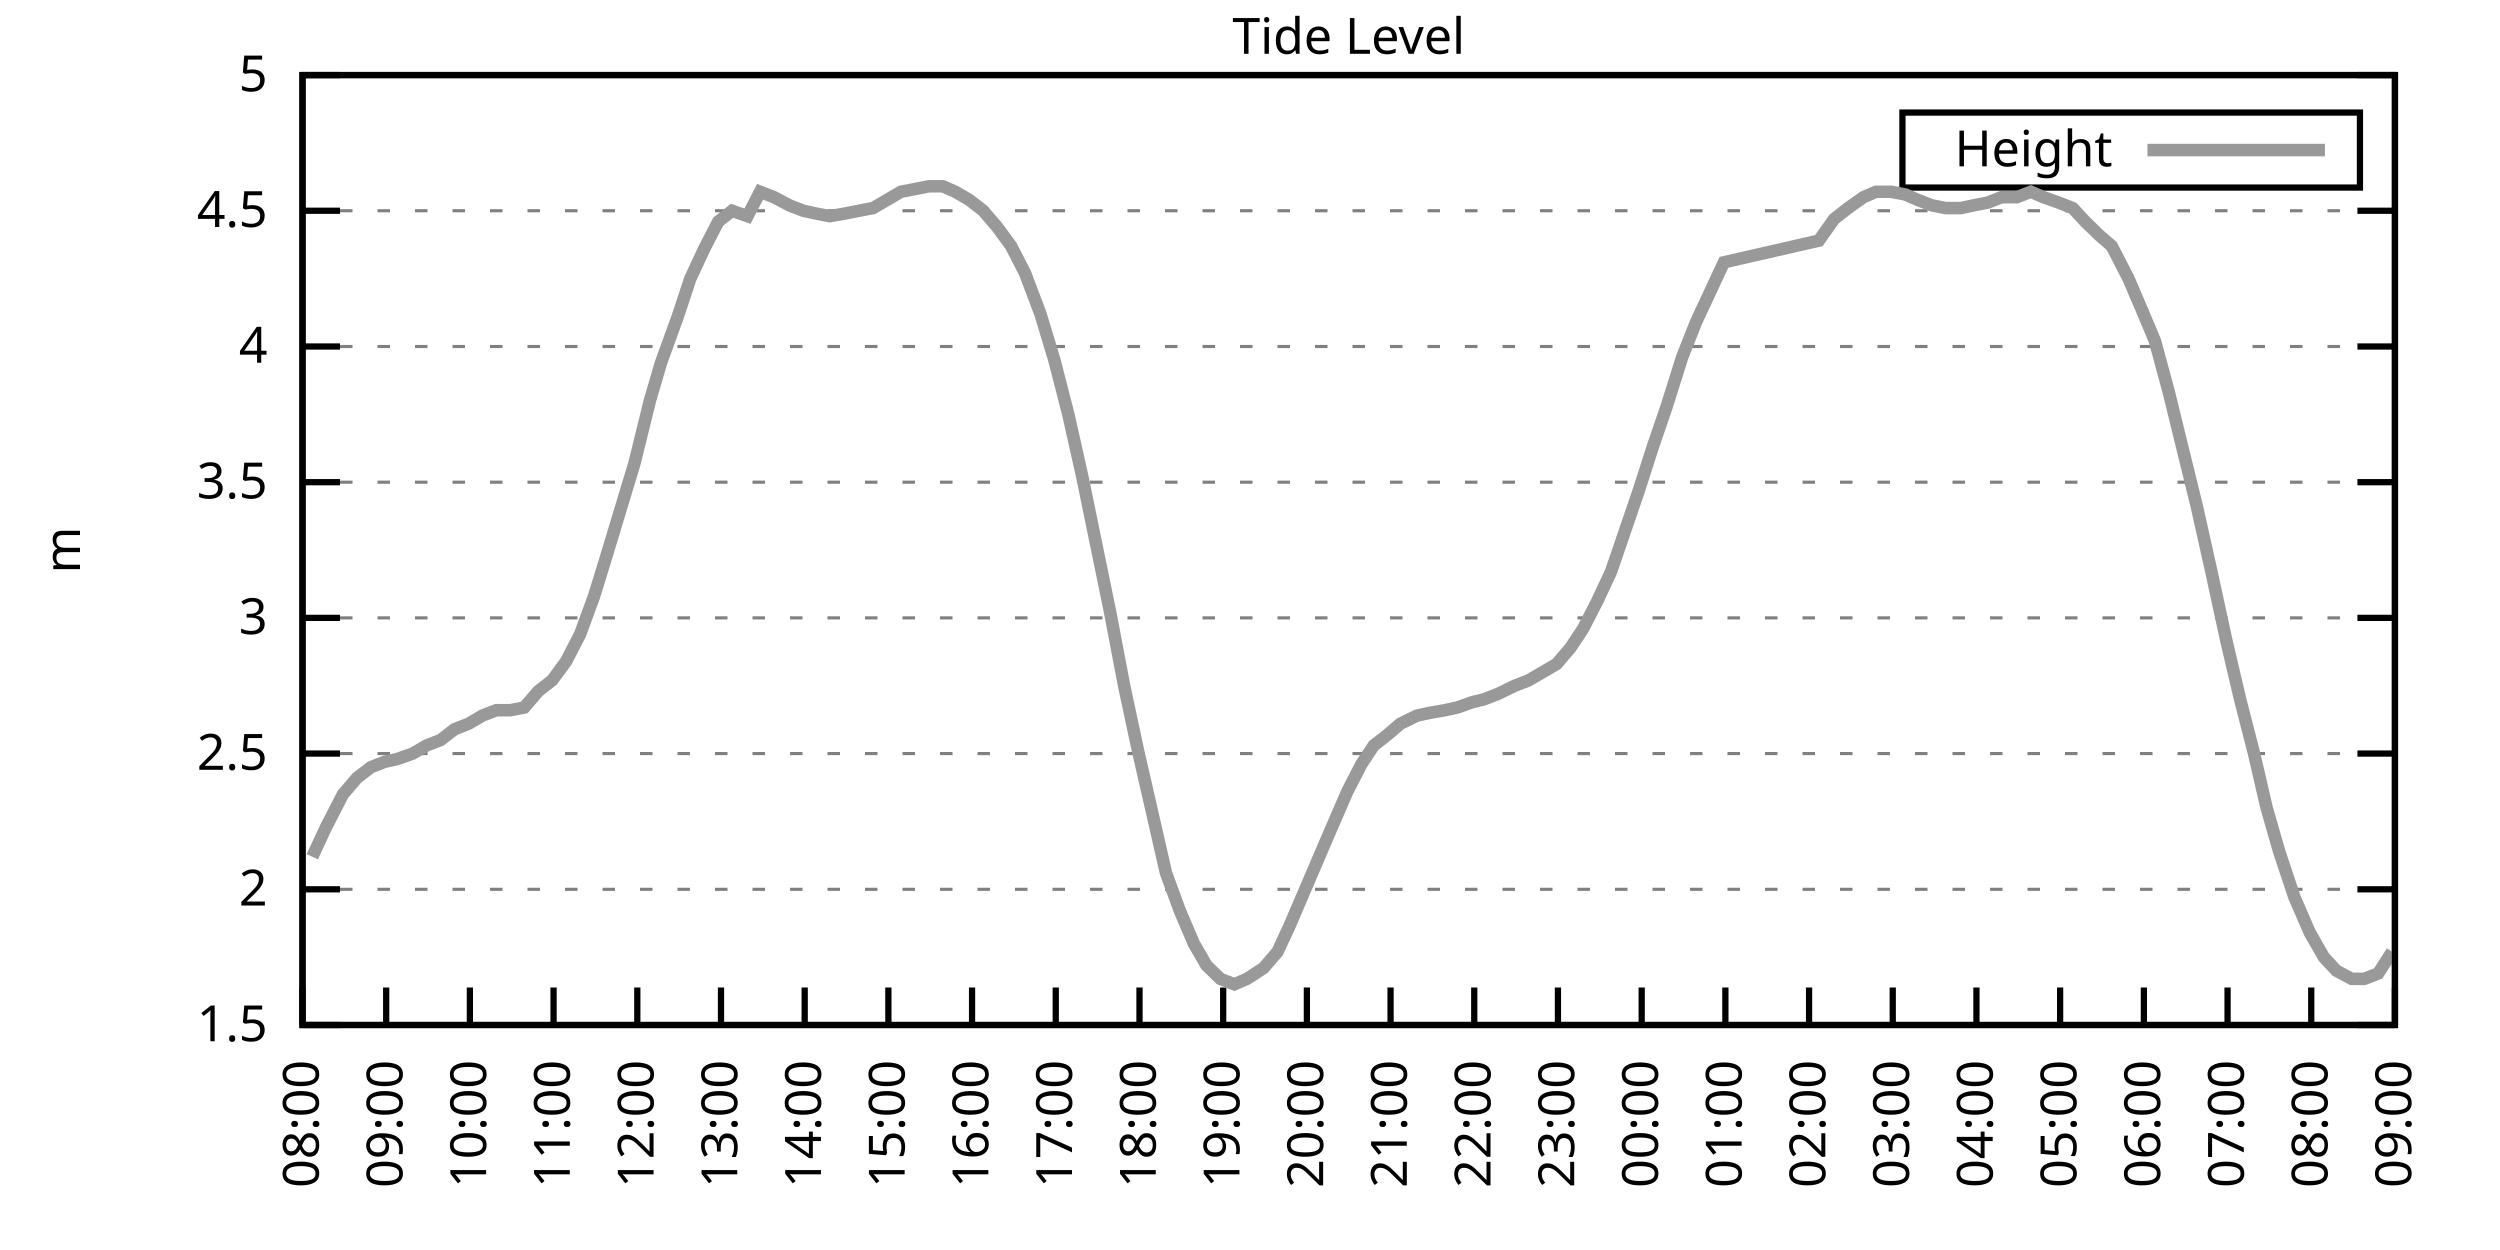
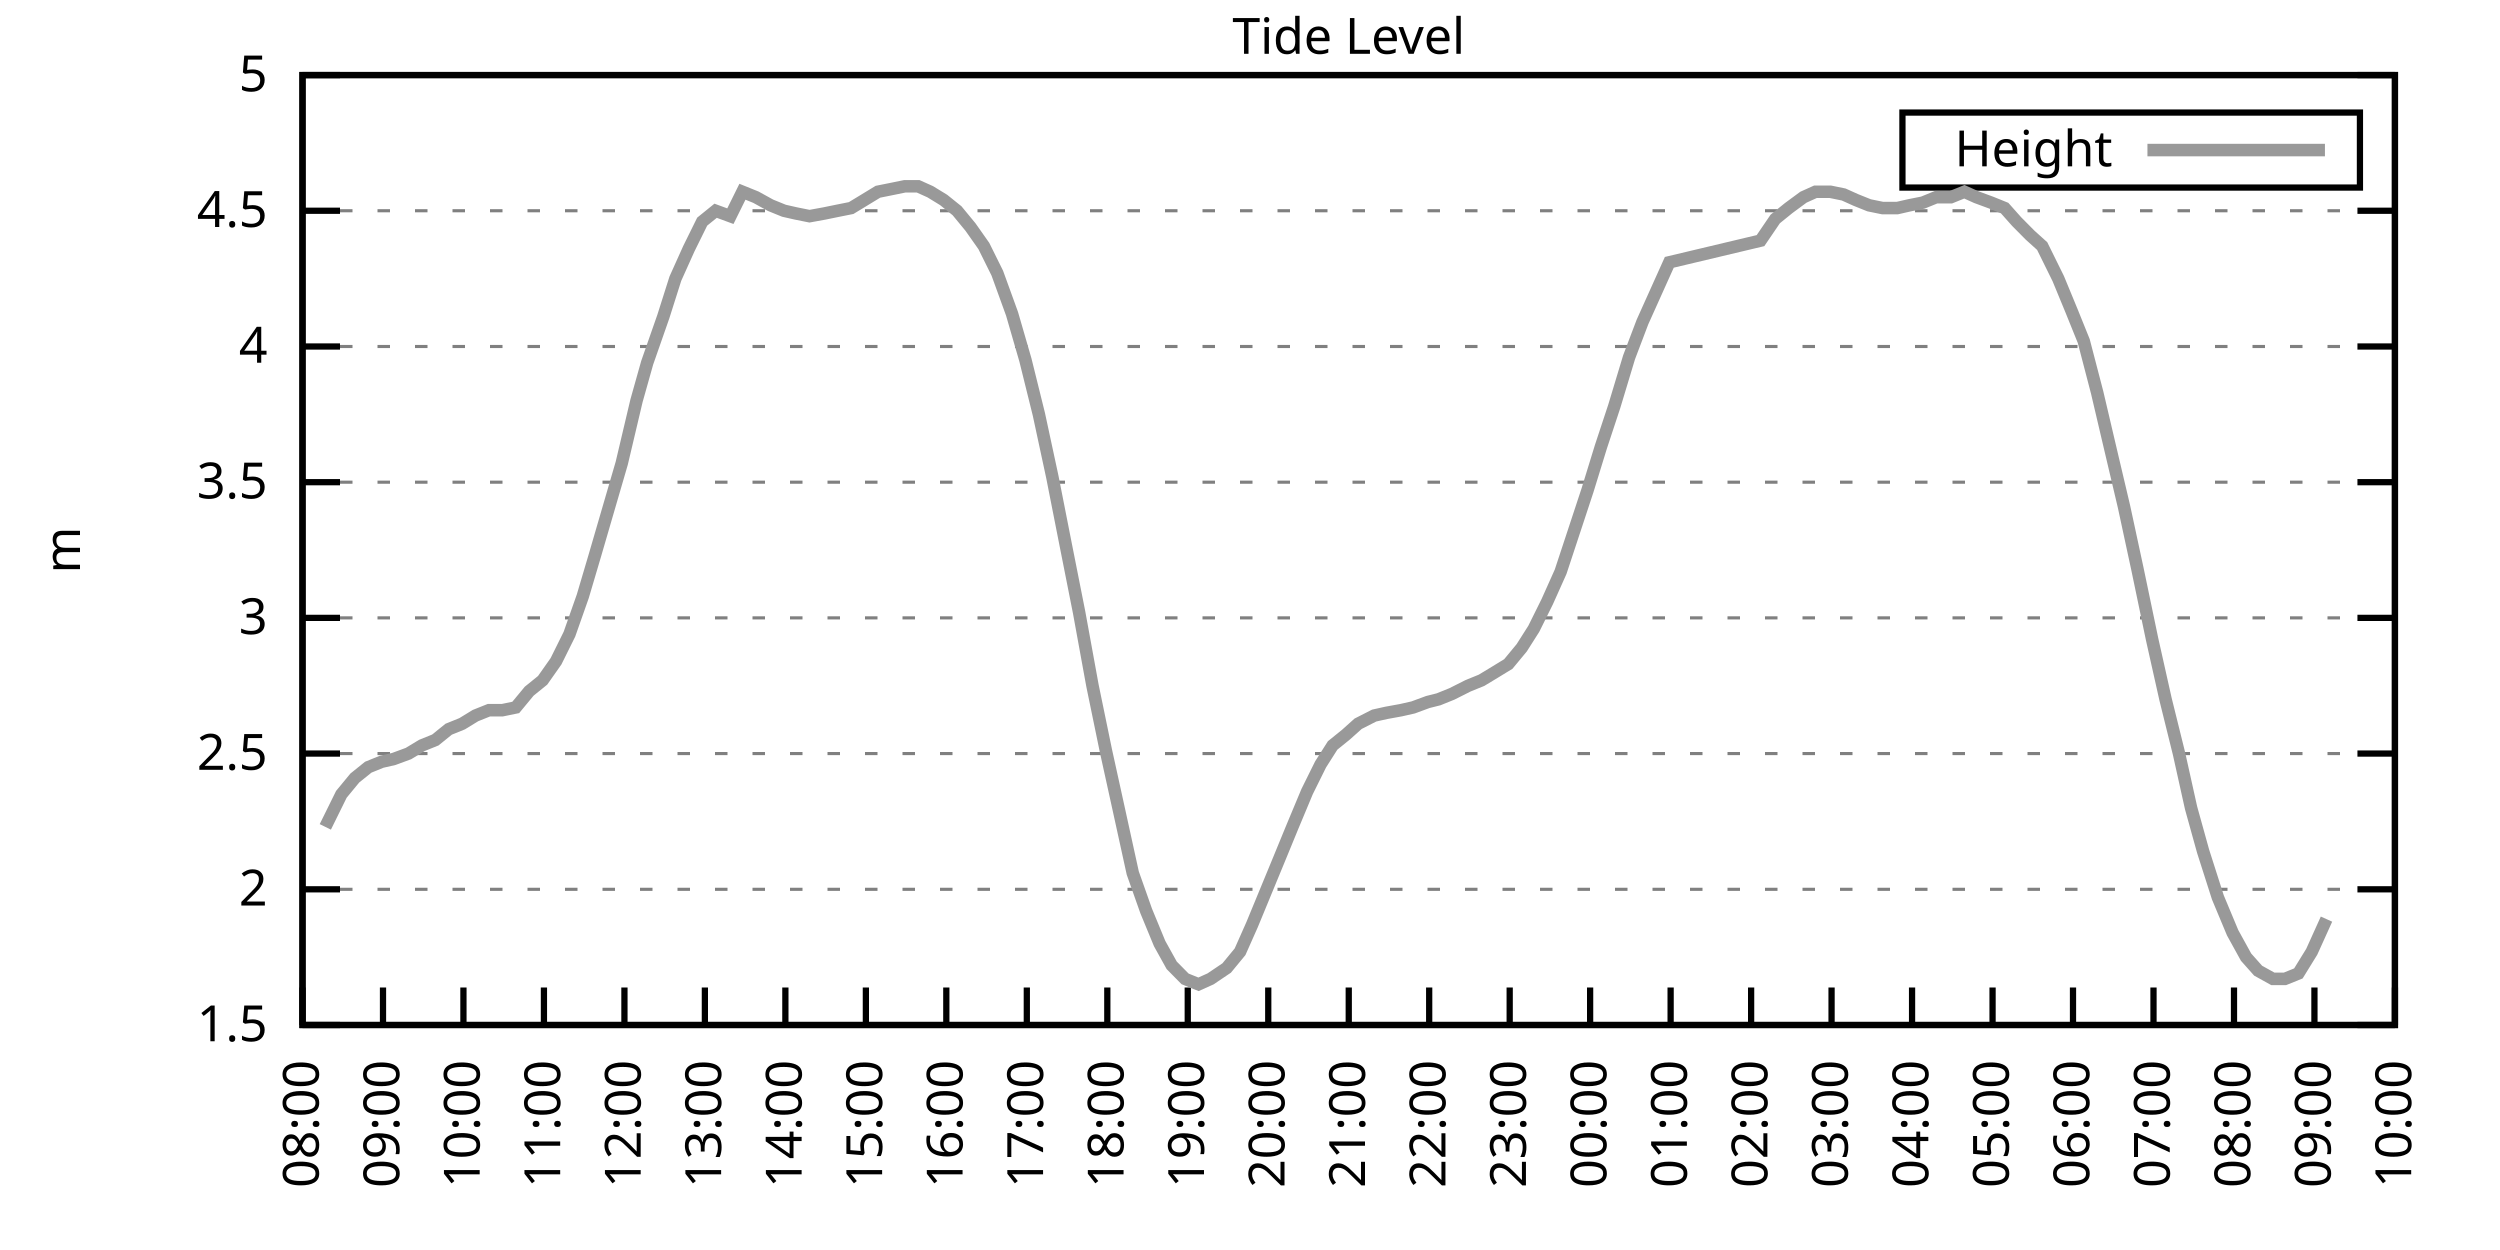
<svg xmlns="http://www.w3.org/2000/svg" xmlns:xlink="http://www.w3.org/1999/xlink" width="400" height="200" viewBox="0 0 400 200">
  <g id="gnuplot_canvas">
    <rect x="0" y="0" width="400" height="200" fill="none" />
    <defs>
      <circle id="gpDot" r="0.5" stroke-width="0.5" stroke="currentColor" />
      <path id="gpPt0" stroke-width="0.333" stroke="currentColor" d="M-1,0 h2 M0,-1 v2" />
      <path id="gpPt1" stroke-width="0.333" stroke="currentColor" d="M-1,-1 L1,1 M1,-1 L-1,1" />
      <path id="gpPt2" stroke-width="0.333" stroke="currentColor" d="M-1,0 L1,0 M0,-1 L0,1 M-1,-1 L1,1 M-1,1 L1,-1" />
      <rect id="gpPt3" stroke-width="0.333" stroke="currentColor" x="-1" y="-1" width="2" height="2" />
      <rect id="gpPt4" stroke-width="0.333" stroke="currentColor" fill="currentColor" x="-1" y="-1" width="2" height="2" />
      <circle id="gpPt5" stroke-width="0.333" stroke="currentColor" cx="0" cy="0" r="1" />
      <use xlink:href="#gpPt5" id="gpPt6" fill="currentColor" stroke="none" />
      <path id="gpPt7" stroke-width="0.333" stroke="currentColor" d="M0,-1.33 L-1.33,0.67 L1.33,0.67 z" />
      <use xlink:href="#gpPt7" id="gpPt8" fill="currentColor" stroke="none" />
      <use xlink:href="#gpPt7" id="gpPt9" stroke="currentColor" transform="rotate(180)" />
      <use xlink:href="#gpPt9" id="gpPt10" fill="currentColor" stroke="none" />
      <use xlink:href="#gpPt3" id="gpPt11" stroke="currentColor" transform="rotate(45)" />
      <use xlink:href="#gpPt11" id="gpPt12" fill="currentColor" stroke="none" />
      <path id="gpPt13" stroke-width="0.333" stroke="currentColor" d="M0,1.330 L1.265,0.411 L0.782,-1.067 L-0.782,-1.076 L-1.265,0.411 z" />
      <use xlink:href="#gpPt13" id="gpPt14" fill="currentColor" stroke="none" />
      <filter id="textbox" filterUnits="objectBoundingBox" x="0" y="0" height="1" width="1">
        <feFlood flood-color="white" flood-opacity="1" result="bgnd" />
        <feComposite in="SourceGraphic" in2="bgnd" operator="atop" />
      </filter>
      <filter id="greybox" filterUnits="objectBoundingBox" x="0" y="0" height="1" width="1">
        <feFlood flood-color="lightgrey" flood-opacity="1" result="grey" />
        <feComposite in="SourceGraphic" in2="grey" operator="atop" />
      </filter>
    </defs>
    <g fill="none" color="white" stroke="currentColor" stroke-width="1.00" stroke-linecap="butt" stroke-linejoin="miter">
</g>
    <g fill="none" color="black" stroke="currentColor" stroke-width="1.00" stroke-linecap="butt" stroke-linejoin="miter">
      <g stroke="none" shape-rendering="crispEdges">
        <polygon fill="rgb(255, 255, 255)" points="48.40,164.00 383.18,164.00 383.18,12.02 48.40,12.02 " />
      </g>
    </g>
    <g fill="none" color="black" stroke="currentColor" stroke-width="1.00" stroke-linecap="butt" stroke-linejoin="miter">
</g>
    <g fill="none" color="black" stroke="black" stroke-width="0.50" stroke-linecap="butt" stroke-linejoin="miter">
</g>
    <g fill="none" color="gray" stroke="currentColor" stroke-width="0.50" stroke-linecap="butt" stroke-linejoin="miter">
      <path stroke="gray" stroke-dasharray="2,4" class="gridline" d="M48.40,164.00 L383.19,164.00  " />
    </g>
    <g fill="none" color="gray" stroke="gray" stroke-width="1.00" stroke-linecap="butt" stroke-linejoin="miter">
</g>
    <g fill="none" color="black" stroke="currentColor" stroke-width="1.00" stroke-linecap="butt" stroke-linejoin="miter">
      <path stroke="black" d="M48.40,164.00 L54.40,164.00 M383.19,164.00 L377.19,164.00  " />
      <g transform="translate(42.80,166.60)" stroke="none" fill="black" font-family="Sans" font-size="8.00" text-anchor="end">
        <text>
          <tspan font-family="Sans"> 1.5</tspan>
        </text>
      </g>
    </g>
    <g fill="none" color="black" stroke="currentColor" stroke-width="1.00" stroke-linecap="butt" stroke-linejoin="miter">
</g>
    <g fill="none" color="black" stroke="black" stroke-width="0.50" stroke-linecap="butt" stroke-linejoin="miter">
</g>
    <g fill="none" color="gray" stroke="currentColor" stroke-width="0.50" stroke-linecap="butt" stroke-linejoin="miter">
      <path stroke="gray" stroke-dasharray="2,4" class="gridline" d="M48.40,142.29 L383.19,142.29  " />
    </g>
    <g fill="none" color="gray" stroke="gray" stroke-width="1.00" stroke-linecap="butt" stroke-linejoin="miter">
</g>
    <g fill="none" color="black" stroke="currentColor" stroke-width="1.00" stroke-linecap="butt" stroke-linejoin="miter">
      <path stroke="black" d="M48.40,142.29 L54.40,142.29 M383.19,142.29 L377.19,142.29  " />
      <g transform="translate(42.80,144.89)" stroke="none" fill="black" font-family="Sans" font-size="8.00" text-anchor="end">
        <text>
          <tspan font-family="Sans"> 2</tspan>
        </text>
      </g>
    </g>
    <g fill="none" color="black" stroke="currentColor" stroke-width="1.00" stroke-linecap="butt" stroke-linejoin="miter">
</g>
    <g fill="none" color="black" stroke="black" stroke-width="0.50" stroke-linecap="butt" stroke-linejoin="miter">
</g>
    <g fill="none" color="gray" stroke="currentColor" stroke-width="0.50" stroke-linecap="butt" stroke-linejoin="miter">
      <path stroke="gray" stroke-dasharray="2,4" class="gridline" d="M48.40,120.57 L383.19,120.57  " />
    </g>
    <g fill="none" color="gray" stroke="gray" stroke-width="1.00" stroke-linecap="butt" stroke-linejoin="miter">
</g>
    <g fill="none" color="black" stroke="currentColor" stroke-width="1.00" stroke-linecap="butt" stroke-linejoin="miter">
      <path stroke="black" d="M48.40,120.57 L54.40,120.57 M383.19,120.57 L377.19,120.57  " />
      <g transform="translate(42.80,123.17)" stroke="none" fill="black" font-family="Sans" font-size="8.00" text-anchor="end">
        <text>
          <tspan font-family="Sans"> 2.5</tspan>
        </text>
      </g>
    </g>
    <g fill="none" color="black" stroke="currentColor" stroke-width="1.00" stroke-linecap="butt" stroke-linejoin="miter">
</g>
    <g fill="none" color="black" stroke="black" stroke-width="0.50" stroke-linecap="butt" stroke-linejoin="miter">
</g>
    <g fill="none" color="gray" stroke="currentColor" stroke-width="0.50" stroke-linecap="butt" stroke-linejoin="miter">
      <path stroke="gray" stroke-dasharray="2,4" class="gridline" d="M48.40,98.86 L383.19,98.86  " />
    </g>
    <g fill="none" color="gray" stroke="gray" stroke-width="1.00" stroke-linecap="butt" stroke-linejoin="miter">
</g>
    <g fill="none" color="black" stroke="currentColor" stroke-width="1.00" stroke-linecap="butt" stroke-linejoin="miter">
      <path stroke="black" d="M48.40,98.86 L54.40,98.86 M383.19,98.86 L377.19,98.86  " />
      <g transform="translate(42.80,101.46)" stroke="none" fill="black" font-family="Sans" font-size="8.00" text-anchor="end">
        <text>
          <tspan font-family="Sans"> 3</tspan>
        </text>
      </g>
    </g>
    <g fill="none" color="black" stroke="currentColor" stroke-width="1.00" stroke-linecap="butt" stroke-linejoin="miter">
</g>
    <g fill="none" color="black" stroke="black" stroke-width="0.50" stroke-linecap="butt" stroke-linejoin="miter">
</g>
    <g fill="none" color="gray" stroke="currentColor" stroke-width="0.50" stroke-linecap="butt" stroke-linejoin="miter">
      <path stroke="gray" stroke-dasharray="2,4" class="gridline" d="M48.40,77.15 L383.19,77.15  " />
    </g>
    <g fill="none" color="gray" stroke="gray" stroke-width="1.00" stroke-linecap="butt" stroke-linejoin="miter">
</g>
    <g fill="none" color="black" stroke="currentColor" stroke-width="1.00" stroke-linecap="butt" stroke-linejoin="miter">
      <path stroke="black" d="M48.40,77.15 L54.40,77.15 M383.19,77.15 L377.19,77.15  " />
      <g transform="translate(42.80,79.75)" stroke="none" fill="black" font-family="Sans" font-size="8.00" text-anchor="end">
        <text>
          <tspan font-family="Sans"> 3.5</tspan>
        </text>
      </g>
    </g>
    <g fill="none" color="black" stroke="currentColor" stroke-width="1.00" stroke-linecap="butt" stroke-linejoin="miter">
</g>
    <g fill="none" color="black" stroke="black" stroke-width="0.50" stroke-linecap="butt" stroke-linejoin="miter">
</g>
    <g fill="none" color="gray" stroke="currentColor" stroke-width="0.50" stroke-linecap="butt" stroke-linejoin="miter">
      <path stroke="gray" stroke-dasharray="2,4" class="gridline" d="M48.40,55.44 L383.19,55.44  " />
    </g>
    <g fill="none" color="gray" stroke="gray" stroke-width="1.00" stroke-linecap="butt" stroke-linejoin="miter">
</g>
    <g fill="none" color="black" stroke="currentColor" stroke-width="1.00" stroke-linecap="butt" stroke-linejoin="miter">
      <path stroke="black" d="M48.40,55.44 L54.40,55.44 M383.19,55.44 L377.19,55.44  " />
      <g transform="translate(42.80,58.04)" stroke="none" fill="black" font-family="Sans" font-size="8.00" text-anchor="end">
        <text>
          <tspan font-family="Sans"> 4</tspan>
        </text>
      </g>
    </g>
    <g fill="none" color="black" stroke="currentColor" stroke-width="1.00" stroke-linecap="butt" stroke-linejoin="miter">
</g>
    <g fill="none" color="black" stroke="black" stroke-width="0.50" stroke-linecap="butt" stroke-linejoin="miter">
</g>
    <g fill="none" color="gray" stroke="currentColor" stroke-width="0.50" stroke-linecap="butt" stroke-linejoin="miter">
      <path stroke="gray" stroke-dasharray="2,4" class="gridline" d="M48.40,33.72 L383.19,33.72  " />
    </g>
    <g fill="none" color="gray" stroke="gray" stroke-width="1.00" stroke-linecap="butt" stroke-linejoin="miter">
</g>
    <g fill="none" color="black" stroke="currentColor" stroke-width="1.00" stroke-linecap="butt" stroke-linejoin="miter">
      <path stroke="black" d="M48.40,33.72 L54.40,33.72 M383.19,33.72 L377.19,33.72  " />
      <g transform="translate(42.80,36.32)" stroke="none" fill="black" font-family="Sans" font-size="8.00" text-anchor="end">
        <text>
          <tspan font-family="Sans"> 4.5</tspan>
        </text>
      </g>
    </g>
    <g fill="none" color="black" stroke="currentColor" stroke-width="1.00" stroke-linecap="butt" stroke-linejoin="miter">
</g>
    <g fill="none" color="black" stroke="black" stroke-width="0.50" stroke-linecap="butt" stroke-linejoin="miter">
</g>
    <g fill="none" color="gray" stroke="currentColor" stroke-width="0.50" stroke-linecap="butt" stroke-linejoin="miter">
      <path stroke="gray" stroke-dasharray="2,4" class="gridline" d="M48.40,12.01 L383.19,12.01  " />
    </g>
    <g fill="none" color="gray" stroke="gray" stroke-width="1.00" stroke-linecap="butt" stroke-linejoin="miter">
</g>
    <g fill="none" color="black" stroke="currentColor" stroke-width="1.00" stroke-linecap="butt" stroke-linejoin="miter">
      <path stroke="black" d="M48.40,12.01 L54.40,12.01 M383.19,12.01 L377.19,12.01  " />
      <g transform="translate(42.80,14.61)" stroke="none" fill="black" font-family="Sans" font-size="8.00" text-anchor="end">
        <text>
          <tspan font-family="Sans"> 5</tspan>
        </text>
      </g>
    </g>
    <g fill="none" color="black" stroke="currentColor" stroke-width="1.00" stroke-linecap="butt" stroke-linejoin="miter">
      <path stroke="black" d="M48.40,164.00 L48.40,158.00  " />
      <g transform="translate(51.00,169.60) rotate(270.00)" stroke="none" fill="black" font-family="Sans" font-size="8.00" text-anchor="end">
        <text>
          <tspan font-family="Sans">08:00</tspan>
        </text>
      </g>
    </g>
    <g fill="none" color="black" stroke="currentColor" stroke-width="1.00" stroke-linecap="butt" stroke-linejoin="miter">
-       <path stroke="black" d="M61.79,164.00 L61.79,158.00  " />
-       <g transform="translate(64.39,169.60) rotate(270.00)" stroke="none" fill="black" font-family="Sans" font-size="8.00" text-anchor="end">
+       <path stroke="black" d="M61.28,164.00 L61.28,158.00  " />
+       <g transform="translate(63.88,169.60) rotate(270.00)" stroke="none" fill="black" font-family="Sans" font-size="8.00" text-anchor="end">
        <text>
          <tspan font-family="Sans">09:00</tspan>
        </text>
      </g>
    </g>
    <g fill="none" color="black" stroke="currentColor" stroke-width="1.00" stroke-linecap="butt" stroke-linejoin="miter">
-       <path stroke="black" d="M75.18,164.00 L75.18,158.00  " />
-       <g transform="translate(77.78,169.60) rotate(270.00)" stroke="none" fill="black" font-family="Sans" font-size="8.00" text-anchor="end">
+       <path stroke="black" d="M74.15,164.00 L74.15,158.00  " />
+       <g transform="translate(76.75,169.60) rotate(270.00)" stroke="none" fill="black" font-family="Sans" font-size="8.00" text-anchor="end">
        <text>
          <tspan font-family="Sans">10:00</tspan>
        </text>
      </g>
    </g>
    <g fill="none" color="black" stroke="currentColor" stroke-width="1.00" stroke-linecap="butt" stroke-linejoin="miter">
-       <path stroke="black" d="M88.57,164.00 L88.57,158.00  " />
-       <g transform="translate(91.17,169.60) rotate(270.00)" stroke="none" fill="black" font-family="Sans" font-size="8.00" text-anchor="end">
+       <path stroke="black" d="M87.03,164.00 L87.03,158.00  " />
+       <g transform="translate(89.63,169.60) rotate(270.00)" stroke="none" fill="black" font-family="Sans" font-size="8.00" text-anchor="end">
        <text>
          <tspan font-family="Sans">11:00</tspan>
        </text>
      </g>
    </g>
    <g fill="none" color="black" stroke="currentColor" stroke-width="1.00" stroke-linecap="butt" stroke-linejoin="miter">
-       <path stroke="black" d="M101.97,164.00 L101.97,158.00  " />
-       <g transform="translate(104.57,169.60) rotate(270.00)" stroke="none" fill="black" font-family="Sans" font-size="8.00" text-anchor="end">
+       <path stroke="black" d="M99.91,164.00 L99.91,158.00  " />
+       <g transform="translate(102.51,169.60) rotate(270.00)" stroke="none" fill="black" font-family="Sans" font-size="8.00" text-anchor="end">
        <text>
          <tspan font-family="Sans">12:00</tspan>
        </text>
      </g>
    </g>
    <g fill="none" color="black" stroke="currentColor" stroke-width="1.00" stroke-linecap="butt" stroke-linejoin="miter">
-       <path stroke="black" d="M115.36,164.00 L115.36,158.00  " />
-       <g transform="translate(117.96,169.60) rotate(270.00)" stroke="none" fill="black" font-family="Sans" font-size="8.00" text-anchor="end">
+       <path stroke="black" d="M112.78,164.00 L112.78,158.00  " />
+       <g transform="translate(115.38,169.60) rotate(270.00)" stroke="none" fill="black" font-family="Sans" font-size="8.00" text-anchor="end">
        <text>
          <tspan font-family="Sans">13:00</tspan>
        </text>
      </g>
    </g>
    <g fill="none" color="black" stroke="currentColor" stroke-width="1.00" stroke-linecap="butt" stroke-linejoin="miter">
-       <path stroke="black" d="M128.75,164.00 L128.75,158.00  " />
-       <g transform="translate(131.35,169.60) rotate(270.00)" stroke="none" fill="black" font-family="Sans" font-size="8.00" text-anchor="end">
+       <path stroke="black" d="M125.66,164.00 L125.66,158.00  " />
+       <g transform="translate(128.26,169.60) rotate(270.00)" stroke="none" fill="black" font-family="Sans" font-size="8.00" text-anchor="end">
        <text>
          <tspan font-family="Sans">14:00</tspan>
        </text>
      </g>
    </g>
    <g fill="none" color="black" stroke="currentColor" stroke-width="1.00" stroke-linecap="butt" stroke-linejoin="miter">
-       <path stroke="black" d="M142.14,164.00 L142.14,158.00  " />
-       <g transform="translate(144.74,169.60) rotate(270.00)" stroke="none" fill="black" font-family="Sans" font-size="8.00" text-anchor="end">
+       <path stroke="black" d="M138.54,164.00 L138.54,158.00  " />
+       <g transform="translate(141.14,169.60) rotate(270.00)" stroke="none" fill="black" font-family="Sans" font-size="8.00" text-anchor="end">
        <text>
          <tspan font-family="Sans">15:00</tspan>
        </text>
      </g>
    </g>
    <g fill="none" color="black" stroke="currentColor" stroke-width="1.00" stroke-linecap="butt" stroke-linejoin="miter">
-       <path stroke="black" d="M155.53,164.00 L155.53,158.00  " />
-       <g transform="translate(158.13,169.60) rotate(270.00)" stroke="none" fill="black" font-family="Sans" font-size="8.00" text-anchor="end">
+       <path stroke="black" d="M151.41,164.00 L151.41,158.00  " />
+       <g transform="translate(154.01,169.60) rotate(270.00)" stroke="none" fill="black" font-family="Sans" font-size="8.00" text-anchor="end">
        <text>
          <tspan font-family="Sans">16:00</tspan>
        </text>
      </g>
    </g>
    <g fill="none" color="black" stroke="currentColor" stroke-width="1.00" stroke-linecap="butt" stroke-linejoin="miter">
-       <path stroke="black" d="M168.92,164.00 L168.92,158.00  " />
-       <g transform="translate(171.52,169.60) rotate(270.00)" stroke="none" fill="black" font-family="Sans" font-size="8.00" text-anchor="end">
+       <path stroke="black" d="M164.29,164.00 L164.29,158.00  " />
+       <g transform="translate(166.89,169.60) rotate(270.00)" stroke="none" fill="black" font-family="Sans" font-size="8.00" text-anchor="end">
        <text>
          <tspan font-family="Sans">17:00</tspan>
        </text>
      </g>
    </g>
    <g fill="none" color="black" stroke="currentColor" stroke-width="1.00" stroke-linecap="butt" stroke-linejoin="miter">
-       <path stroke="black" d="M182.32,164.00 L182.32,158.00  " />
-       <g transform="translate(184.92,169.60) rotate(270.00)" stroke="none" fill="black" font-family="Sans" font-size="8.00" text-anchor="end">
+       <path stroke="black" d="M177.17,164.00 L177.17,158.00  " />
+       <g transform="translate(179.77,169.60) rotate(270.00)" stroke="none" fill="black" font-family="Sans" font-size="8.00" text-anchor="end">
        <text>
          <tspan font-family="Sans">18:00</tspan>
        </text>
      </g>
    </g>
    <g fill="none" color="black" stroke="currentColor" stroke-width="1.00" stroke-linecap="butt" stroke-linejoin="miter">
-       <path stroke="black" d="M195.71,164.00 L195.71,158.00  " />
-       <g transform="translate(198.31,169.60) rotate(270.00)" stroke="none" fill="black" font-family="Sans" font-size="8.00" text-anchor="end">
+       <path stroke="black" d="M190.04,164.00 L190.04,158.00  " />
+       <g transform="translate(192.64,169.60) rotate(270.00)" stroke="none" fill="black" font-family="Sans" font-size="8.00" text-anchor="end">
        <text>
          <tspan font-family="Sans">19:00</tspan>
        </text>
      </g>
    </g>
    <g fill="none" color="black" stroke="currentColor" stroke-width="1.00" stroke-linecap="butt" stroke-linejoin="miter">
-       <path stroke="black" d="M209.10,164.00 L209.10,158.00  " />
-       <g transform="translate(211.70,169.60) rotate(270.00)" stroke="none" fill="black" font-family="Sans" font-size="8.00" text-anchor="end">
+       <path stroke="black" d="M202.92,164.00 L202.92,158.00  " />
+       <g transform="translate(205.52,169.60) rotate(270.00)" stroke="none" fill="black" font-family="Sans" font-size="8.00" text-anchor="end">
        <text>
          <tspan font-family="Sans">20:00</tspan>
        </text>
      </g>
    </g>
    <g fill="none" color="black" stroke="currentColor" stroke-width="1.00" stroke-linecap="butt" stroke-linejoin="miter">
-       <path stroke="black" d="M222.49,164.00 L222.49,158.00  " />
-       <g transform="translate(225.09,169.60) rotate(270.00)" stroke="none" fill="black" font-family="Sans" font-size="8.00" text-anchor="end">
+       <path stroke="black" d="M215.80,164.00 L215.80,158.00  " />
+       <g transform="translate(218.40,169.60) rotate(270.00)" stroke="none" fill="black" font-family="Sans" font-size="8.00" text-anchor="end">
        <text>
          <tspan font-family="Sans">21:00</tspan>
        </text>
      </g>
    </g>
    <g fill="none" color="black" stroke="currentColor" stroke-width="1.00" stroke-linecap="butt" stroke-linejoin="miter">
-       <path stroke="black" d="M235.88,164.00 L235.88,158.00  " />
-       <g transform="translate(238.48,169.60) rotate(270.00)" stroke="none" fill="black" font-family="Sans" font-size="8.00" text-anchor="end">
+       <path stroke="black" d="M228.67,164.00 L228.67,158.00  " />
+       <g transform="translate(231.27,169.60) rotate(270.00)" stroke="none" fill="black" font-family="Sans" font-size="8.00" text-anchor="end">
        <text>
          <tspan font-family="Sans">22:00</tspan>
        </text>
      </g>
    </g>
    <g fill="none" color="black" stroke="currentColor" stroke-width="1.00" stroke-linecap="butt" stroke-linejoin="miter">
-       <path stroke="black" d="M249.27,164.00 L249.27,158.00  " />
-       <g transform="translate(251.87,169.60) rotate(270.00)" stroke="none" fill="black" font-family="Sans" font-size="8.00" text-anchor="end">
+       <path stroke="black" d="M241.55,164.00 L241.55,158.00  " />
+       <g transform="translate(244.15,169.60) rotate(270.00)" stroke="none" fill="black" font-family="Sans" font-size="8.00" text-anchor="end">
        <text>
          <tspan font-family="Sans">23:00</tspan>
        </text>
      </g>
    </g>
    <g fill="none" color="black" stroke="currentColor" stroke-width="1.00" stroke-linecap="butt" stroke-linejoin="miter">
-       <path stroke="black" d="M262.67,164.00 L262.67,158.00  " />
-       <g transform="translate(265.27,169.60) rotate(270.00)" stroke="none" fill="black" font-family="Sans" font-size="8.00" text-anchor="end">
+       <path stroke="black" d="M254.42,164.00 L254.42,158.00  " />
+       <g transform="translate(257.02,169.60) rotate(270.00)" stroke="none" fill="black" font-family="Sans" font-size="8.00" text-anchor="end">
        <text>
          <tspan font-family="Sans">00:00</tspan>
        </text>
      </g>
    </g>
    <g fill="none" color="black" stroke="currentColor" stroke-width="1.00" stroke-linecap="butt" stroke-linejoin="miter">
-       <path stroke="black" d="M276.06,164.00 L276.06,158.00  " />
-       <g transform="translate(278.66,169.60) rotate(270.00)" stroke="none" fill="black" font-family="Sans" font-size="8.00" text-anchor="end">
+       <path stroke="black" d="M267.30,164.00 L267.30,158.00  " />
+       <g transform="translate(269.90,169.60) rotate(270.00)" stroke="none" fill="black" font-family="Sans" font-size="8.00" text-anchor="end">
        <text>
          <tspan font-family="Sans">01:00</tspan>
        </text>
      </g>
    </g>
    <g fill="none" color="black" stroke="currentColor" stroke-width="1.00" stroke-linecap="butt" stroke-linejoin="miter">
-       <path stroke="black" d="M289.45,164.00 L289.45,158.00  " />
-       <g transform="translate(292.05,169.60) rotate(270.00)" stroke="none" fill="black" font-family="Sans" font-size="8.00" text-anchor="end">
+       <path stroke="black" d="M280.18,164.00 L280.18,158.00  " />
+       <g transform="translate(282.78,169.60) rotate(270.00)" stroke="none" fill="black" font-family="Sans" font-size="8.00" text-anchor="end">
        <text>
          <tspan font-family="Sans">02:00</tspan>
        </text>
      </g>
    </g>
    <g fill="none" color="black" stroke="currentColor" stroke-width="1.00" stroke-linecap="butt" stroke-linejoin="miter">
-       <path stroke="black" d="M302.84,164.00 L302.84,158.00  " />
-       <g transform="translate(305.44,169.60) rotate(270.00)" stroke="none" fill="black" font-family="Sans" font-size="8.00" text-anchor="end">
+       <path stroke="black" d="M293.05,164.00 L293.05,158.00  " />
+       <g transform="translate(295.65,169.60) rotate(270.00)" stroke="none" fill="black" font-family="Sans" font-size="8.00" text-anchor="end">
        <text>
          <tspan font-family="Sans">03:00</tspan>
        </text>
      </g>
    </g>
    <g fill="none" color="black" stroke="currentColor" stroke-width="1.00" stroke-linecap="butt" stroke-linejoin="miter">
-       <path stroke="black" d="M316.23,164.00 L316.23,158.00  " />
-       <g transform="translate(318.83,169.60) rotate(270.00)" stroke="none" fill="black" font-family="Sans" font-size="8.00" text-anchor="end">
+       <path stroke="black" d="M305.93,164.00 L305.93,158.00  " />
+       <g transform="translate(308.53,169.60) rotate(270.00)" stroke="none" fill="black" font-family="Sans" font-size="8.00" text-anchor="end">
        <text>
          <tspan font-family="Sans">04:00</tspan>
        </text>
      </g>
    </g>
    <g fill="none" color="black" stroke="currentColor" stroke-width="1.00" stroke-linecap="butt" stroke-linejoin="miter">
-       <path stroke="black" d="M329.62,164.00 L329.62,158.00  " />
-       <g transform="translate(332.22,169.60) rotate(270.00)" stroke="none" fill="black" font-family="Sans" font-size="8.00" text-anchor="end">
+       <path stroke="black" d="M318.81,164.00 L318.81,158.00  " />
+       <g transform="translate(321.41,169.60) rotate(270.00)" stroke="none" fill="black" font-family="Sans" font-size="8.00" text-anchor="end">
        <text>
          <tspan font-family="Sans">05:00</tspan>
        </text>
      </g>
    </g>
    <g fill="none" color="black" stroke="currentColor" stroke-width="1.00" stroke-linecap="butt" stroke-linejoin="miter">
-       <path stroke="black" d="M343.02,164.00 L343.02,158.00  " />
-       <g transform="translate(345.62,169.60) rotate(270.00)" stroke="none" fill="black" font-family="Sans" font-size="8.00" text-anchor="end">
+       <path stroke="black" d="M331.68,164.00 L331.68,158.00  " />
+       <g transform="translate(334.28,169.60) rotate(270.00)" stroke="none" fill="black" font-family="Sans" font-size="8.00" text-anchor="end">
        <text>
          <tspan font-family="Sans">06:00</tspan>
        </text>
      </g>
    </g>
    <g fill="none" color="black" stroke="currentColor" stroke-width="1.00" stroke-linecap="butt" stroke-linejoin="miter">
-       <path stroke="black" d="M356.41,164.00 L356.41,158.00  " />
-       <g transform="translate(359.01,169.60) rotate(270.00)" stroke="none" fill="black" font-family="Sans" font-size="8.00" text-anchor="end">
+       <path stroke="black" d="M344.56,164.00 L344.56,158.00  " />
+       <g transform="translate(347.16,169.60) rotate(270.00)" stroke="none" fill="black" font-family="Sans" font-size="8.00" text-anchor="end">
        <text>
          <tspan font-family="Sans">07:00</tspan>
        </text>
      </g>
    </g>
    <g fill="none" color="black" stroke="currentColor" stroke-width="1.00" stroke-linecap="butt" stroke-linejoin="miter">
-       <path stroke="black" d="M369.80,164.00 L369.80,158.00  " />
-       <g transform="translate(372.40,169.60) rotate(270.00)" stroke="none" fill="black" font-family="Sans" font-size="8.00" text-anchor="end">
+       <path stroke="black" d="M357.44,164.00 L357.44,158.00  " />
+       <g transform="translate(360.04,169.60) rotate(270.00)" stroke="none" fill="black" font-family="Sans" font-size="8.00" text-anchor="end">
        <text>
          <tspan font-family="Sans">08:00</tspan>
+         </text>
+       </g>
+     </g>
+     <g fill="none" color="black" stroke="currentColor" stroke-width="1.00" stroke-linecap="butt" stroke-linejoin="miter">
+       <path stroke="black" d="M370.31,164.00 L370.31,158.00  " />
+       <g transform="translate(372.91,169.60) rotate(270.00)" stroke="none" fill="black" font-family="Sans" font-size="8.00" text-anchor="end">
+         <text>
+           <tspan font-family="Sans">09:00</tspan>
        </text>
      </g>
    </g>
    <g fill="none" color="black" stroke="currentColor" stroke-width="1.00" stroke-linecap="butt" stroke-linejoin="miter">
      <path stroke="black" d="M383.19,164.00 L383.19,158.00  " />
      <g transform="translate(385.79,169.60) rotate(270.00)" stroke="none" fill="black" font-family="Sans" font-size="8.00" text-anchor="end">
        <text>
-           <tspan font-family="Sans">09:00</tspan>
+           <tspan font-family="Sans">10:00</tspan>
        </text>
      </g>
    </g>
    <g fill="none" color="black" stroke="currentColor" stroke-width="1.00" stroke-linecap="butt" stroke-linejoin="miter">
</g>
    <g fill="none" color="black" stroke="currentColor" stroke-width="1.00" stroke-linecap="butt" stroke-linejoin="miter">
      <path stroke="black" d="M48.40,12.01 L48.40,164.00 L383.19,164.00 L383.19,12.01 L48.40,12.01 Z  " />
    </g>
    <g fill="none" color="black" stroke="currentColor" stroke-width="1.00" stroke-linecap="butt" stroke-linejoin="miter">
</g>
    <g fill="none" color="black" stroke="currentColor" stroke-width="1.00" stroke-linecap="butt" stroke-linejoin="miter">
      <path stroke="black" d="M304.39,30.01 L304.39,18.01 L377.59,18.01 L377.59,30.01 L304.39,30.01 Z  " />
    </g>
    <g id="Tide_level_plot_1">
      <g fill="none" color="white" stroke="black" stroke-width="2.00" stroke-linecap="butt" stroke-linejoin="miter">
</g>
      <g fill="none" color="black" stroke="currentColor" stroke-width="2.00" stroke-linecap="butt" stroke-linejoin="miter">
        <g transform="translate(337.99,26.61)" stroke="none" fill="black" font-family="Sans" font-size="8.00" text-anchor="end">
          <text>
            <tspan font-family="Sans">Height</tspan>
          </text>
        </g>
      </g>
      <g fill="none" color="black" stroke="currentColor" stroke-width="2.00" stroke-linecap="butt" stroke-linejoin="miter">
-         <path stroke="rgb(153, 153, 153)" d="M343.59,24.01 L371.99,24.01 M49.96,137.08 L52.19,132.30 L54.87,127.09 L57.10,124.48 L59.34,122.75 L61.57,121.88   L63.58,121.44 L66.03,120.57 L68.26,119.27 L70.50,118.40 L72.73,116.67 L74.96,115.80 L77.19,114.49 L79.42,113.63   L81.66,113.63 L83.89,113.19 L86.12,110.59 L88.35,108.85 L90.58,105.81 L92.82,101.47 L95.05,95.39 L97.06,88.87   L99.29,81.49 L101.52,74.11 L103.98,64.12 L105.76,58.04 L108.44,50.66 L110.45,44.58 L112.68,39.80 L114.91,35.46   L117.14,33.72 L119.60,34.59 L121.61,30.68 L123.84,31.55 L126.29,32.85 L128.53,33.72 L130.54,34.16 L132.77,34.59   L135.22,34.16 L137.45,33.72 L139.69,33.29 L141.92,31.99 L144.15,30.68 L146.38,30.25 L148.61,29.81 L150.85,29.81   L152.85,30.68 L155.09,31.99 L157.32,33.72 L159.55,36.33 L161.78,39.37 L164.01,43.71 L166.47,50.22 L168.70,57.61   L170.93,66.29 L173.17,76.28 L175.40,87.14 L177.63,97.99 L179.86,109.72 L182.09,120.14 L183.88,127.96 L186.56,139.68   L188.79,145.76 L191.02,150.97 L193.03,154.45 L195.26,156.62 L197.49,157.49 L199.50,156.62 L202.18,154.88 L204.41,152.28   L206.42,147.93 L208.65,142.72 L210.88,137.51 L213.12,132.30 L215.57,126.65 L217.80,122.31 L219.81,119.27 L222.04,117.53   L224.05,115.80 L226.73,114.49 L228.74,114.06 L231.20,113.63 L233.20,113.19 L235.66,112.32 L237.44,111.89 L239.68,111.02   L242.36,109.72 L244.59,108.85 L246.82,107.55 L249.05,106.24 L251.28,103.64 L253.29,100.60 L255.52,96.26 L257.76,91.48   L259.99,84.97 L262.22,78.45 L264.45,71.50 L266.68,64.99 L269.14,57.17 L271.37,51.53 L273.60,46.75 L275.83,41.97   L291.01,38.50 L293.47,35.03 L295.70,33.29 L298.15,31.55 L300.16,30.68 L302.62,30.68 L304.85,31.12 L306.86,31.99   L309.09,32.85 L311.32,33.29 L313.78,33.29 L315.79,32.85 L318.02,32.42 L320.25,31.55 L322.70,31.55 L324.94,30.68   L326.95,31.55 L329.40,32.42 L331.63,33.29 L333.64,35.46 L335.87,37.63 L337.88,39.37 L340.56,44.58 L342.79,49.79   L344.80,54.57 L347.03,62.82 L349.26,71.94 L351.50,81.06 L353.73,91.04 L356.18,102.34 L358.42,111.89 L360.65,120.57   L362.66,129.26 L364.66,136.21 L367.12,143.59 L369.58,149.24 L371.81,153.14 L373.82,155.31 L376.27,156.62 L378.28,156.62   L380.51,155.75 L382.74,152.28  " />
+         <path stroke="rgb(153, 153, 153)" d="M343.59,24.01 L371.99,24.01 M52.05,132.30 L54.62,127.09 L56.77,124.48 L58.92,122.75 L61.06,121.88 L62.99,121.44   L65.35,120.57 L67.50,119.27 L69.65,118.40 L71.79,116.67 L73.94,115.80 L76.08,114.49 L78.23,113.63 L80.38,113.63   L82.52,113.19 L84.67,110.59 L86.82,108.85 L88.96,105.81 L91.11,101.47 L93.25,95.39 L95.18,88.87 L97.33,81.49   L99.48,74.11 L101.84,64.12 L103.55,58.04 L106.13,50.66 L108.06,44.58 L110.21,39.80 L112.35,35.46 L114.50,33.72   L116.86,34.59 L118.79,30.68 L120.94,31.55 L123.30,32.85 L125.44,33.72 L127.38,34.16 L129.52,34.59 L131.88,34.16   L134.03,33.72 L136.18,33.29 L138.32,31.99 L140.47,30.68 L142.61,30.25 L144.76,29.81 L146.91,29.81 L148.84,30.68   L150.98,31.99 L153.13,33.72 L155.28,36.33 L157.42,39.37 L159.57,43.71 L161.93,50.22 L164.07,57.61 L166.22,66.29   L168.37,76.28 L170.51,87.14 L172.66,97.99 L174.80,109.72 L176.95,120.14 L178.67,127.96 L181.24,139.68 L183.39,145.76   L185.54,150.97 L187.47,154.45 L189.61,156.62 L191.76,157.49 L193.69,156.62 L196.27,154.88 L198.41,152.28 L200.34,147.93   L202.49,142.72 L204.64,137.51 L206.78,132.30 L209.14,126.65 L211.29,122.31 L213.22,119.27 L215.37,117.53 L217.30,115.80   L219.87,114.49 L221.80,114.06 L224.16,113.63 L226.10,113.19 L228.46,112.32 L230.17,111.89 L232.32,111.02 L234.90,109.72   L237.04,108.85 L239.19,107.55 L241.33,106.24 L243.48,103.64 L245.41,100.60 L247.56,96.26 L249.70,91.48 L251.85,84.97   L254.00,78.45 L256.14,71.50 L258.29,64.99 L260.65,57.17 L262.79,51.53 L264.94,46.75 L267.09,41.97 L281.68,38.50   L284.04,35.03 L286.19,33.29 L288.55,31.55 L290.48,30.68 L292.84,30.68 L294.99,31.12 L296.92,31.99 L299.06,32.85   L301.21,33.29 L303.57,33.29 L305.50,32.85 L307.65,32.42 L309.79,31.55 L312.15,31.55 L314.30,30.68 L316.23,31.55   L318.59,32.42 L320.74,33.29 L322.67,35.46 L324.82,37.63 L326.75,39.37 L329.32,44.58 L331.47,49.79 L333.40,54.57   L335.55,62.82 L337.69,71.94 L339.84,81.06 L341.99,91.04 L344.35,102.34 L346.49,111.89 L348.64,120.57 L350.57,129.26   L352.50,136.21 L354.86,143.59 L357.22,149.24 L359.37,153.14 L361.30,155.31 L363.66,156.62 L365.59,156.62 L367.74,155.75   L369.88,152.28 L372.24,147.06  " />
      </g>
    </g>
    <g fill="none" color="black" stroke="currentColor" stroke-width="2.00" stroke-linecap="butt" stroke-linejoin="miter">
</g>
    <g fill="none" color="black" stroke="black" stroke-width="1.00" stroke-linecap="butt" stroke-linejoin="miter">
</g>
    <g fill="none" color="black" stroke="currentColor" stroke-width="1.00" stroke-linecap="butt" stroke-linejoin="miter">
      <path stroke="black" d="M48.40,12.01 L48.40,164.00 L383.19,164.00 L383.19,12.01 L48.40,12.01 Z  " />
      <g transform="translate(12.80,88.01) rotate(270.00)" stroke="none" fill="black" font-family="Sans" font-size="8.00" text-anchor="middle">
        <text>
          <tspan font-family="Sans">m</tspan>
        </text>
      </g>
    </g>
    <g fill="none" color="black" stroke="currentColor" stroke-width="1.00" stroke-linecap="butt" stroke-linejoin="miter">
</g>
    <g fill="none" color="black" stroke="currentColor" stroke-width="1.00" stroke-linecap="butt" stroke-linejoin="miter">
      <g transform="translate(215.79,8.61)" stroke="none" fill="black" font-family="Sans" font-size="8.00" text-anchor="middle">
        <text>
          <tspan font-family="Sans">Tide Level</tspan>
        </text>
      </g>
    </g>
    <g fill="none" color="black" stroke="currentColor" stroke-width="1.00" stroke-linecap="butt" stroke-linejoin="miter">
</g>
  </g>
</svg>
